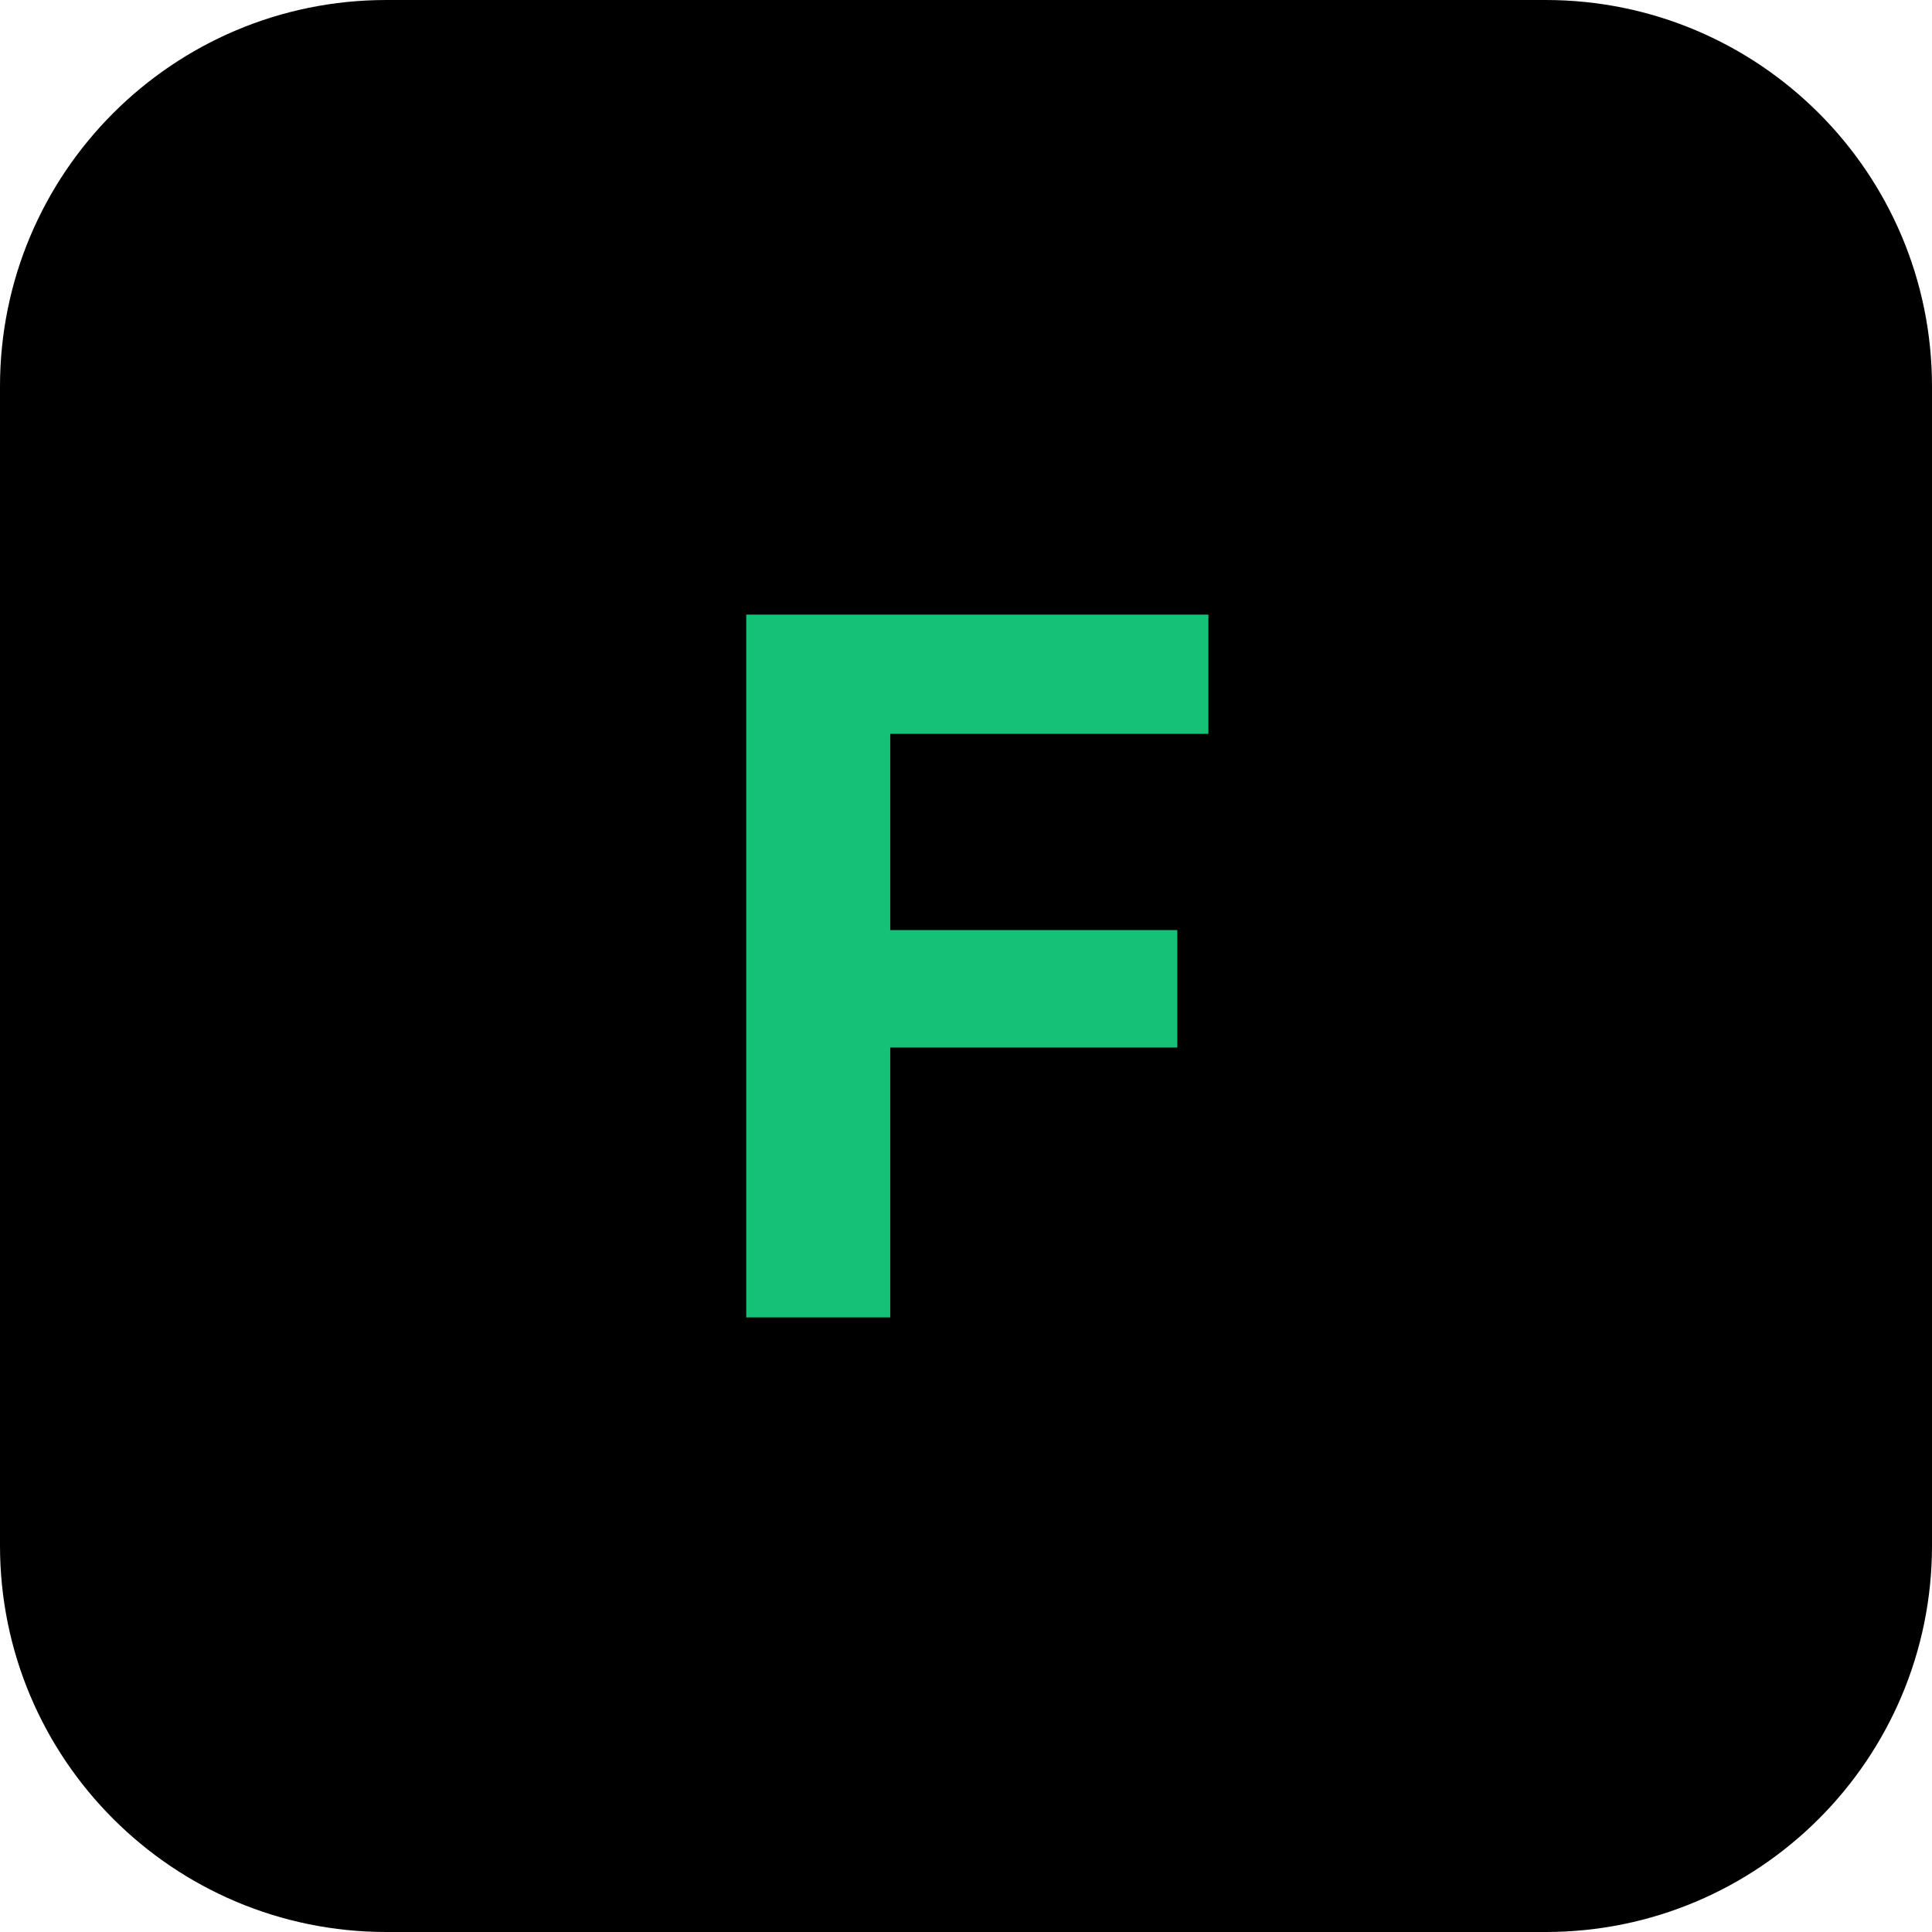
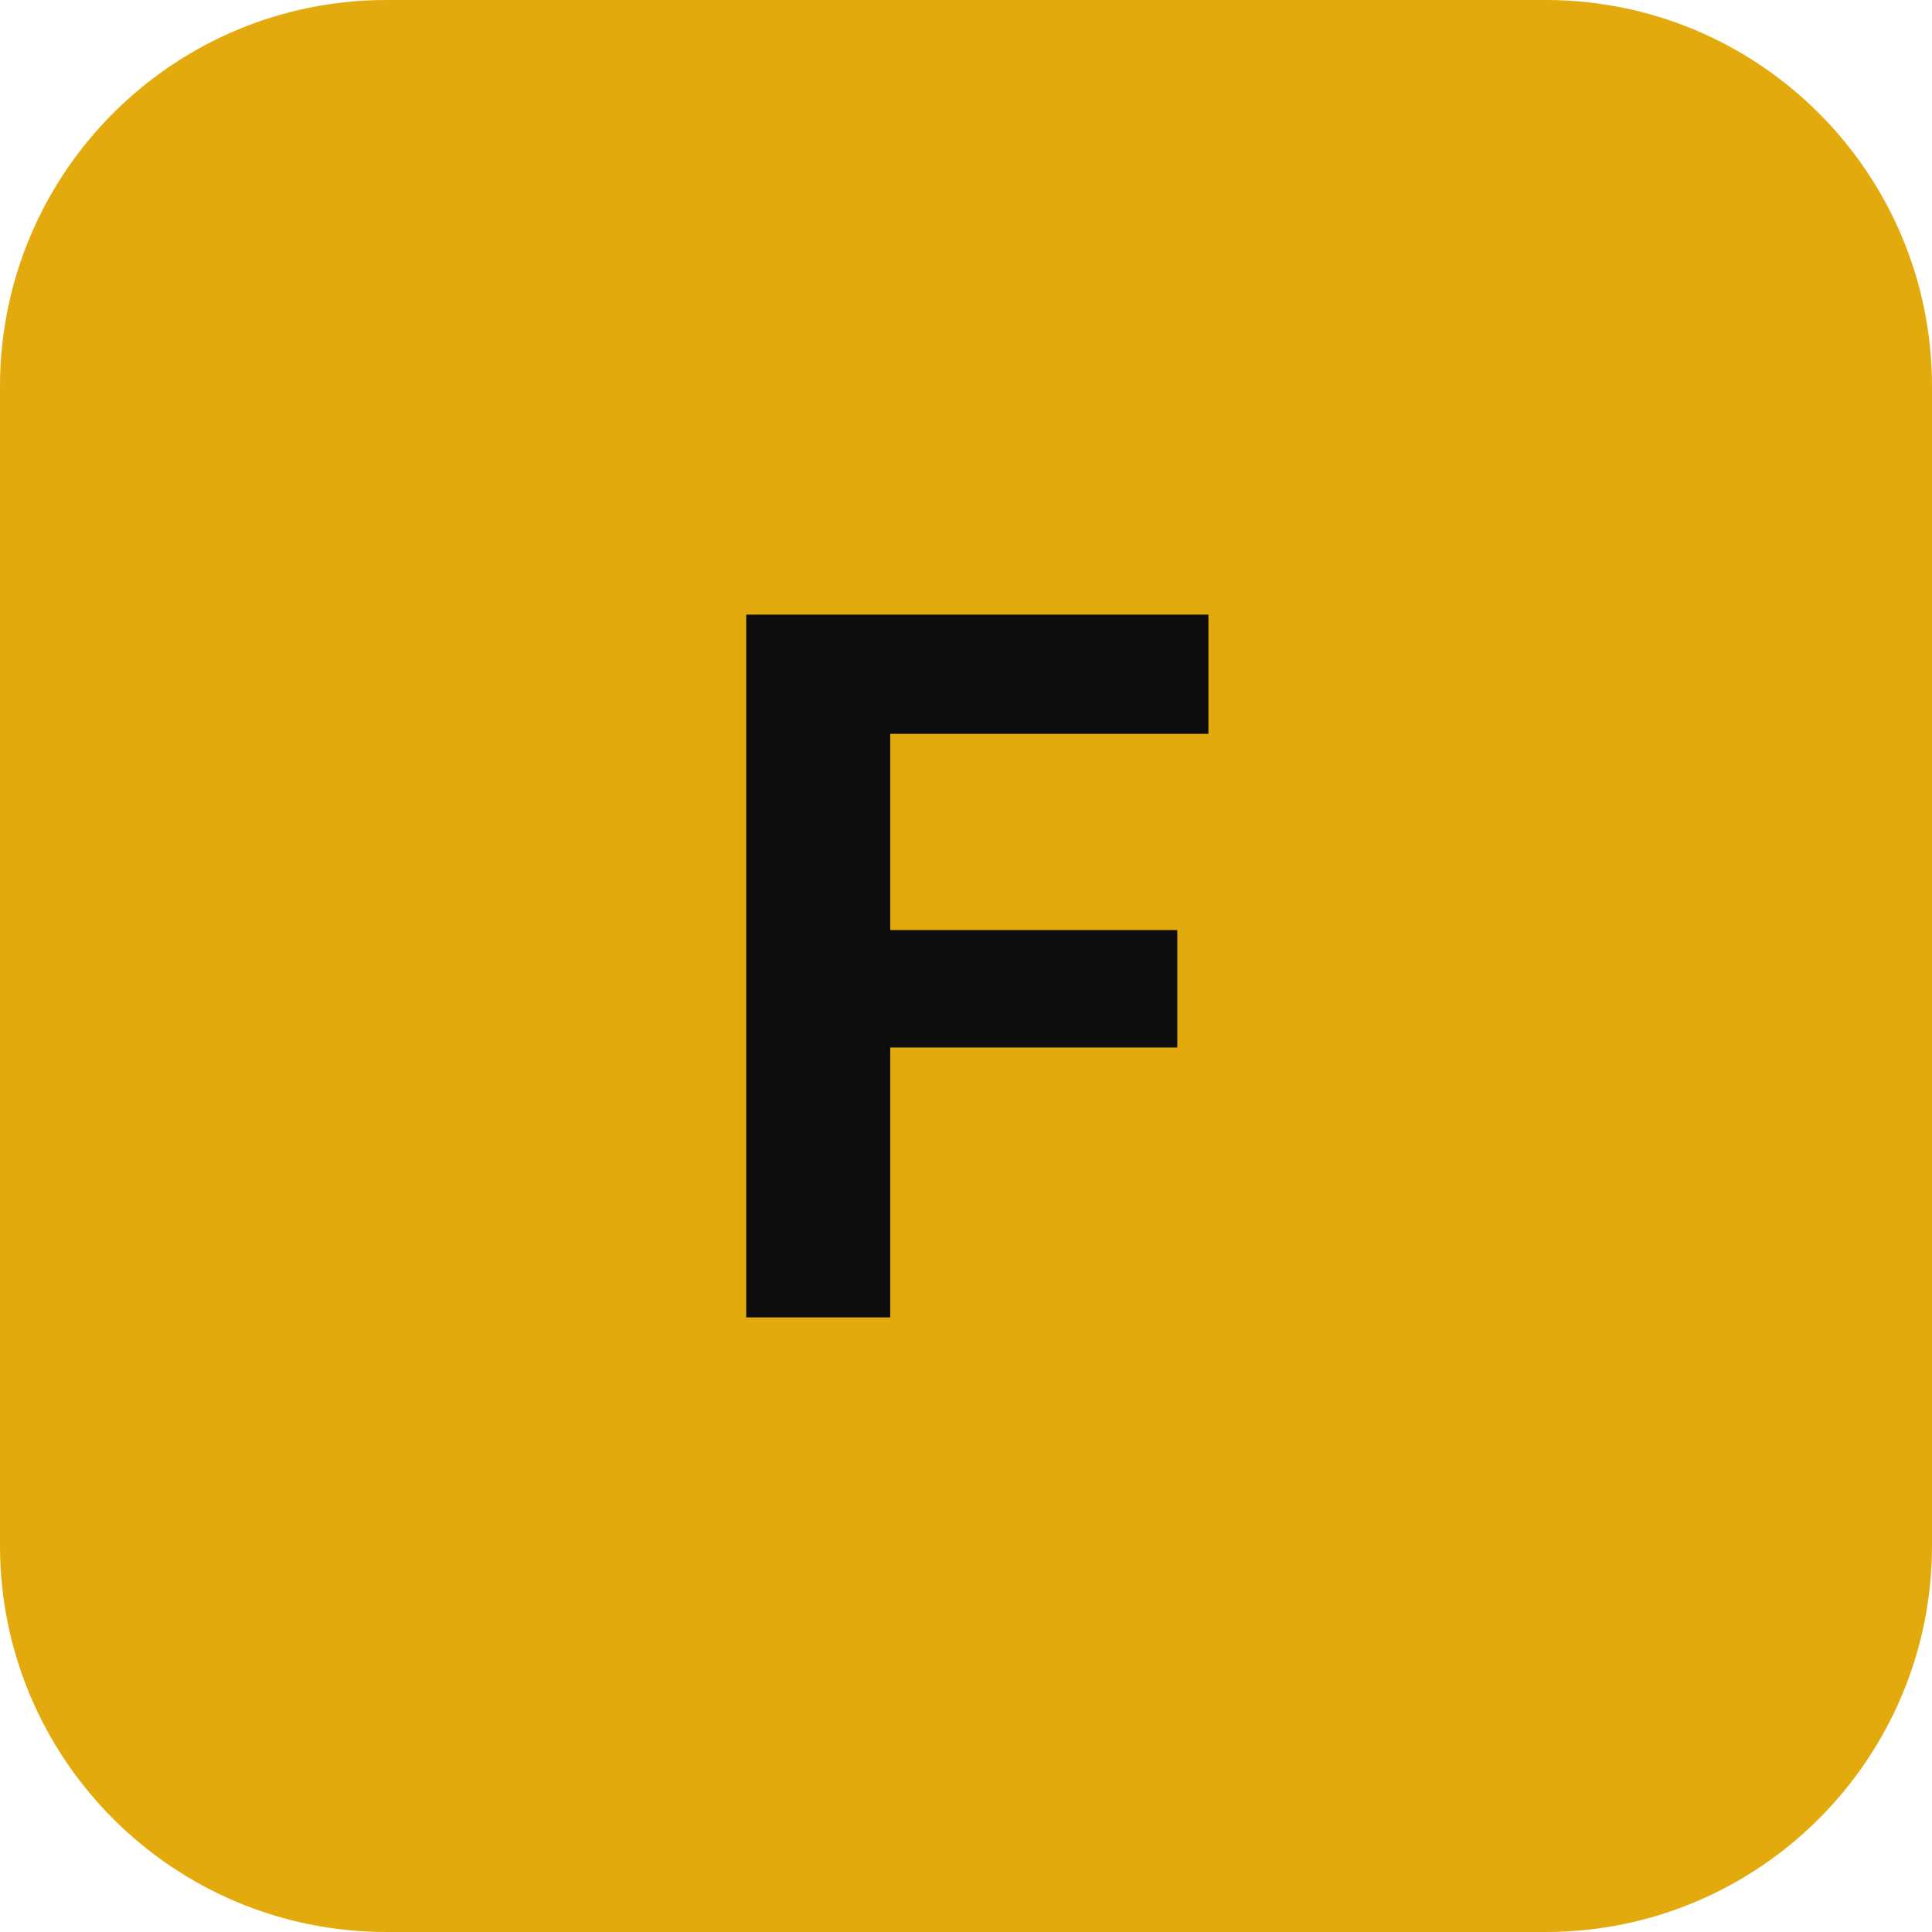
<svg xmlns="http://www.w3.org/2000/svg" width="24" height="24" viewBox="0 0 100 100">
-   <rect width="100" height="100" rx="20" fill="#000000" />
-   <text x="50" y="50" font-family="Inter, -apple-system, sans-serif" font-size="50" font-weight="bold" fill="#15c177" text-anchor="middle" dominant-baseline="central">
+   <rect width="100" height="100" rx="20" fill="#e3aa0d" />
+   <text x="50" y="50" font-family="Inter, -apple-system, sans-serif" font-size="50" font-weight="bold" fill="#0d0d0d" text-anchor="middle" dominant-baseline="central">
    F
  </text>
</svg>
